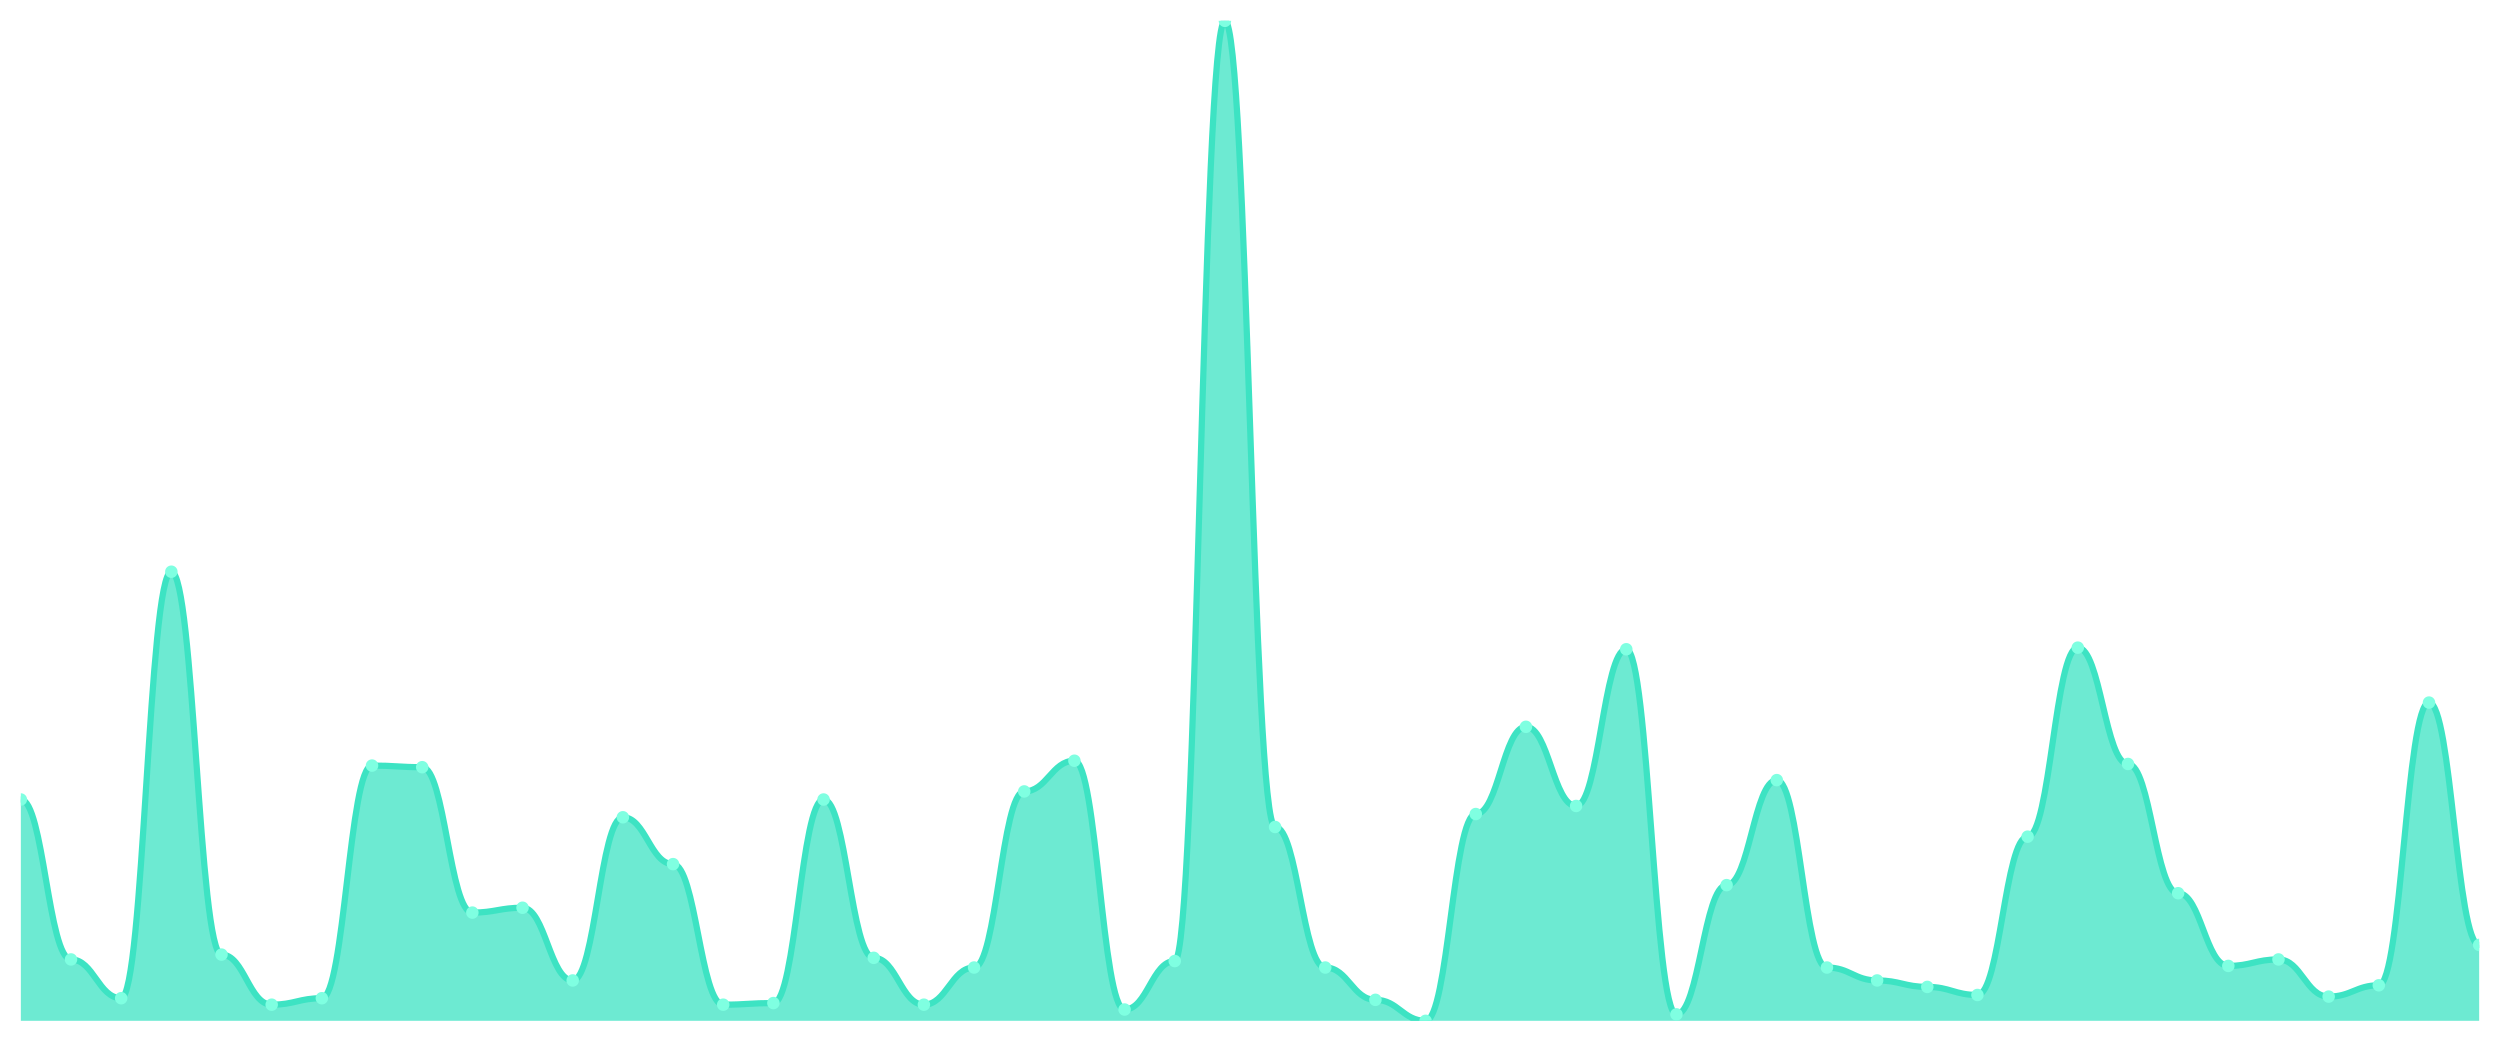
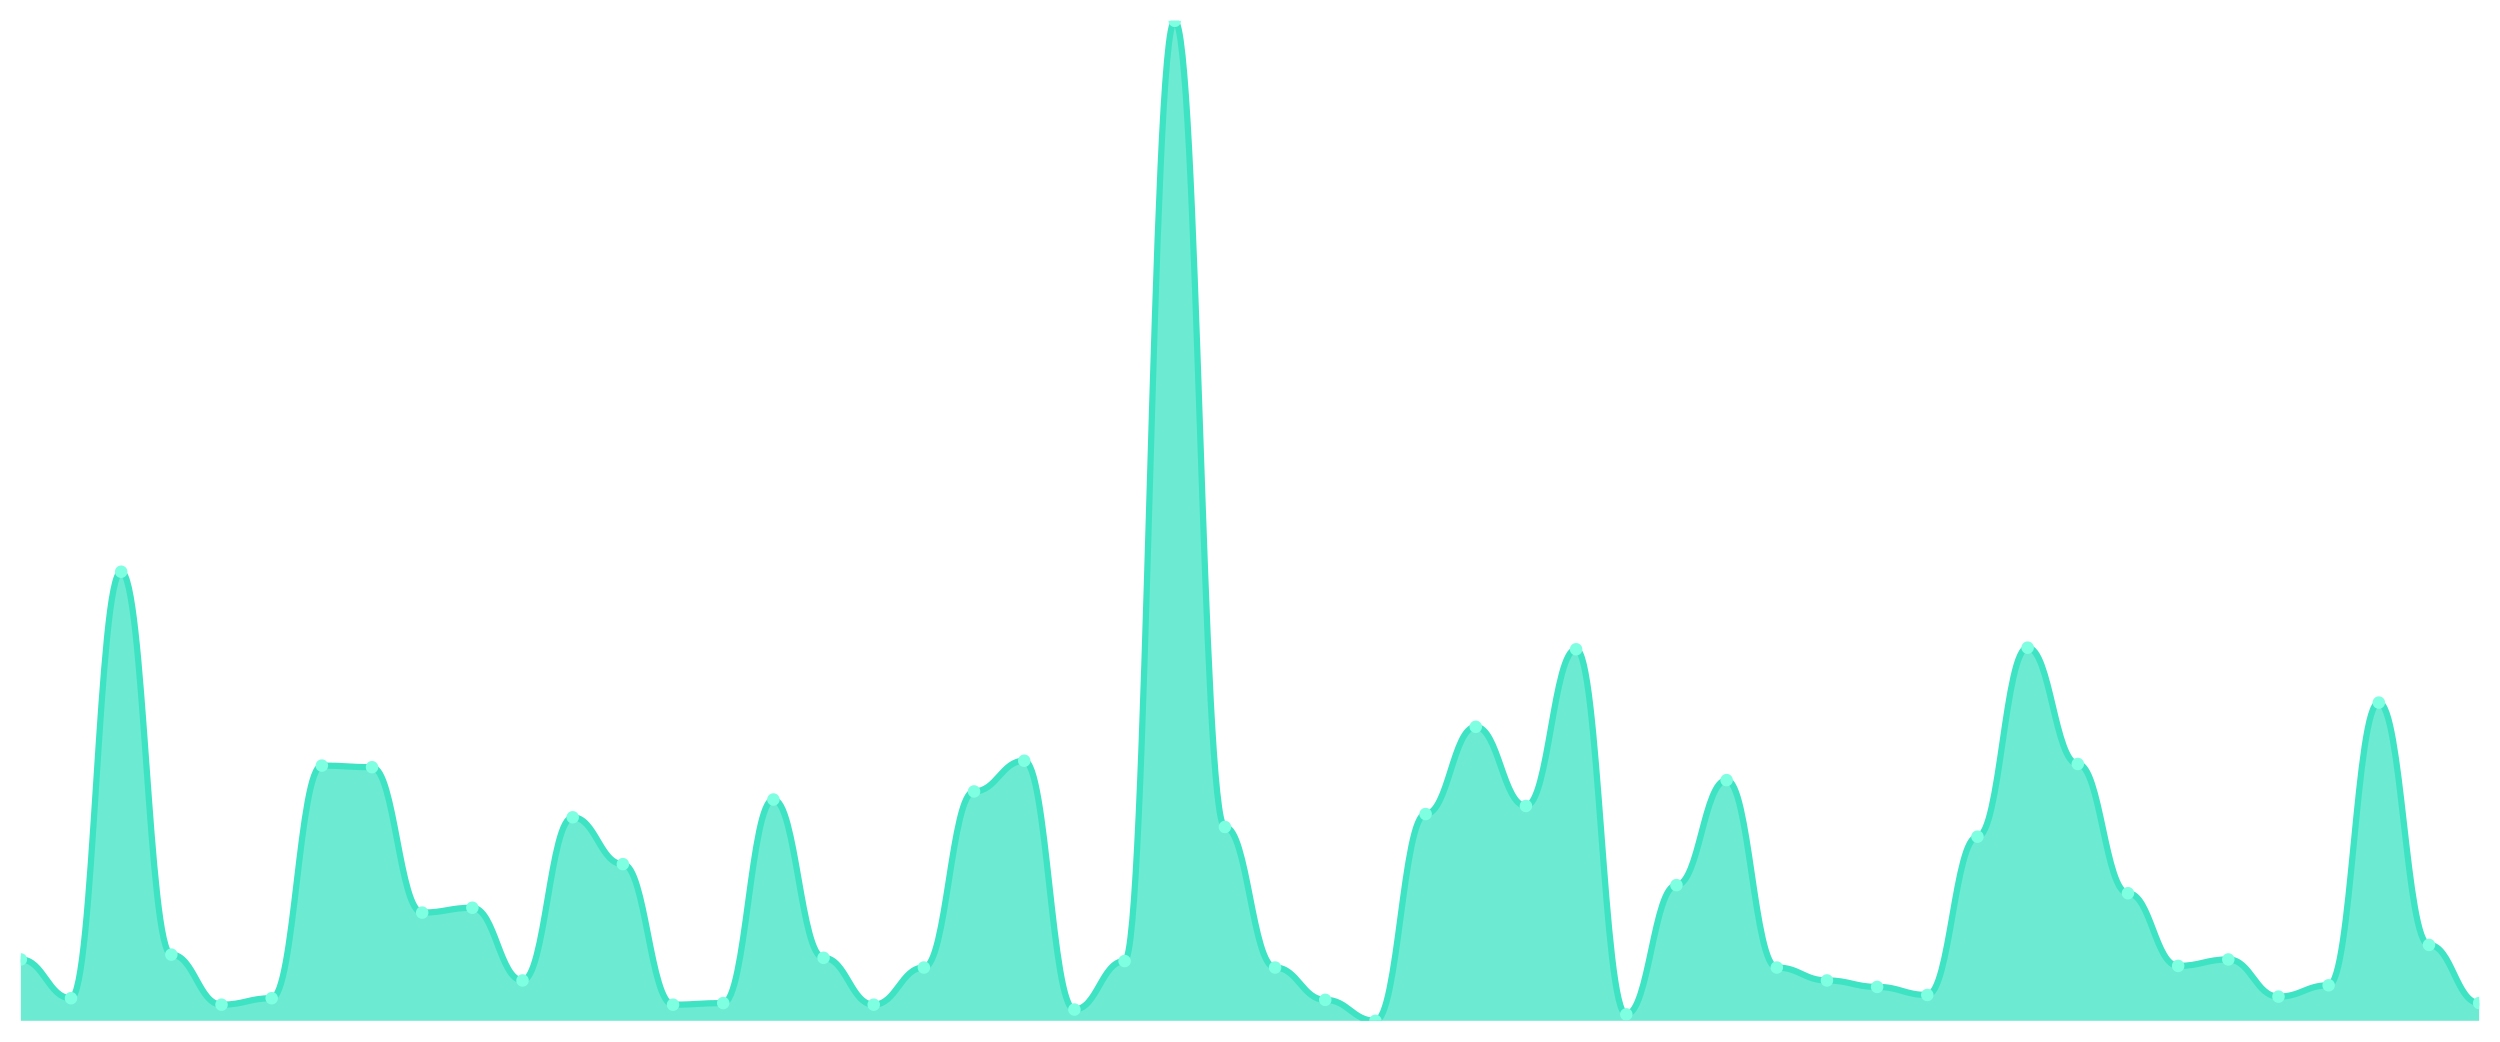
<svg xmlns="http://www.w3.org/2000/svg" viewBox="0 0 1200 500" width="1200" height="500">
  <defs>
    <clipPath id="c">
      <rect x="10" y="10" width="1180" height="480" />
    </clipPath>
  </defs>
  <rect width="1200" height="500" fill="none" />
  <g clip-path="url(#c)">
-     <path d="M 10,490 L 10,383.764 C 20.837,383.764 23.245,460.533 34.082,460.533 C 44.918,460.533 47.327,479.144 58.163,479.144 C 69,479.144 71.408,274.426 82.245,274.426 C 93.082,274.426 95.49,458.207 106.327,458.207 C 117.163,458.207 119.571,482.246 130.408,482.246 C 141.245,482.246 143.653,479.144 154.49,479.144 C 165.327,479.144 167.735,367.48 178.571,367.48 C 189.408,367.48 191.816,368.255 202.653,368.255 C 213.49,368.255 215.898,438.045 226.735,438.045 C 237.571,438.045 239.98,435.719 250.816,435.719 C 261.653,435.719 264.061,470.614 274.898,470.614 C 285.735,470.614 288.143,392.294 298.98,392.294 C 309.816,392.294 312.224,414.782 323.061,414.782 C 333.898,414.782 336.306,482.246 347.143,482.246 C 357.98,482.246 360.388,481.47 371.224,481.47 C 382.061,481.47 384.469,383.764 395.306,383.764 C 406.143,383.764 408.551,459.758 419.388,459.758 C 430.224,459.758 432.633,482.246 443.469,482.246 C 454.306,482.246 456.714,464.41 467.551,464.41 C 478.388,464.41 480.796,379.887 491.633,379.887 C 502.469,379.887 504.878,365.153 515.714,365.153 C 526.551,365.153 528.959,484.572 539.796,484.572 C 550.633,484.572 553.041,461.309 563.878,461.309 C 574.714,461.309 577.122,10 587.959,10 C 598.796,10 601.204,396.947 612.041,396.947 C 622.878,396.947 625.286,464.41 636.122,464.41 C 646.959,464.41 649.367,479.919 660.204,479.919 C 671.041,479.919 673.449,490 684.286,490 C 695.122,490 697.531,390.743 708.367,390.743 C 719.204,390.743 721.612,348.869 732.449,348.869 C 743.286,348.869 745.694,386.866 756.531,386.866 C 767.367,386.866 769.776,311.648 780.612,311.648 C 791.449,311.648 793.857,486.898 804.694,486.898 C 815.531,486.898 817.939,424.863 828.776,424.863 C 839.612,424.863 842.02,374.459 852.857,374.459 C 863.694,374.459 866.102,464.41 876.939,464.41 C 887.776,464.41 890.184,470.614 901.02,470.614 C 911.857,470.614 914.265,473.716 925.102,473.716 C 935.939,473.716 938.347,477.593 949.184,477.593 C 960.02,477.593 962.429,401.599 973.265,401.599 C 984.102,401.599 986.51,310.872 997.347,310.872 C 1008.184,310.872 1010.592,366.704 1021.429,366.704 C 1032.265,366.704 1034.673,428.74 1045.51,428.74 C 1056.347,428.74 1058.755,463.635 1069.592,463.635 C 1080.429,463.635 1082.837,460.533 1093.673,460.533 C 1104.51,460.533 1106.918,478.368 1117.755,478.368 C 1128.592,478.368 1131,472.94 1141.837,472.94 C 1152.673,472.94 1155.082,337.237 1165.918,337.237 C 1176.755,337.237 1179.163,453.554 1190,453.554 L 1190,490 Z" fill="rgba(61,227,195,0.75)" />
-     <path d="M 10,383.764 C 20.837,383.764 23.245,460.533 34.082,460.533 C 44.918,460.533 47.327,479.144 58.163,479.144 C 69,479.144 71.408,274.426 82.245,274.426 C 93.082,274.426 95.49,458.207 106.327,458.207 C 117.163,458.207 119.571,482.246 130.408,482.246 C 141.245,482.246 143.653,479.144 154.49,479.144 C 165.327,479.144 167.735,367.48 178.571,367.48 C 189.408,367.48 191.816,368.255 202.653,368.255 C 213.49,368.255 215.898,438.045 226.735,438.045 C 237.571,438.045 239.98,435.719 250.816,435.719 C 261.653,435.719 264.061,470.614 274.898,470.614 C 285.735,470.614 288.143,392.294 298.98,392.294 C 309.816,392.294 312.224,414.782 323.061,414.782 C 333.898,414.782 336.306,482.246 347.143,482.246 C 357.98,482.246 360.388,481.47 371.224,481.47 C 382.061,481.47 384.469,383.764 395.306,383.764 C 406.143,383.764 408.551,459.758 419.388,459.758 C 430.224,459.758 432.633,482.246 443.469,482.246 C 454.306,482.246 456.714,464.41 467.551,464.41 C 478.388,464.41 480.796,379.887 491.633,379.887 C 502.469,379.887 504.878,365.153 515.714,365.153 C 526.551,365.153 528.959,484.572 539.796,484.572 C 550.633,484.572 553.041,461.309 563.878,461.309 C 574.714,461.309 577.122,10 587.959,10 C 598.796,10 601.204,396.947 612.041,396.947 C 622.878,396.947 625.286,464.41 636.122,464.41 C 646.959,464.41 649.367,479.919 660.204,479.919 C 671.041,479.919 673.449,490 684.286,490 C 695.122,490 697.531,390.743 708.367,390.743 C 719.204,390.743 721.612,348.869 732.449,348.869 C 743.286,348.869 745.694,386.866 756.531,386.866 C 767.367,386.866 769.776,311.648 780.612,311.648 C 791.449,311.648 793.857,486.898 804.694,486.898 C 815.531,486.898 817.939,424.863 828.776,424.863 C 839.612,424.863 842.02,374.459 852.857,374.459 C 863.694,374.459 866.102,464.41 876.939,464.41 C 887.776,464.41 890.184,470.614 901.02,470.614 C 911.857,470.614 914.265,473.716 925.102,473.716 C 935.939,473.716 938.347,477.593 949.184,477.593 C 960.02,477.593 962.429,401.599 973.265,401.599 C 984.102,401.599 986.51,310.872 997.347,310.872 C 1008.184,310.872 1010.592,366.704 1021.429,366.704 C 1032.265,366.704 1034.673,428.74 1045.51,428.74 C 1056.347,428.74 1058.755,463.635 1069.592,463.635 C 1080.429,463.635 1082.837,460.533 1093.673,460.533 C 1104.51,460.533 1106.918,478.368 1117.755,478.368 C 1128.592,478.368 1131,472.94 1141.837,472.94 C 1152.673,472.94 1155.082,337.237 1165.918,337.237 C 1176.755,337.237 1179.163,453.554 1190,453.554" fill="none" stroke="#3de3c3" stroke-width="3" stroke-linecap="round" stroke-linejoin="round" />
-     <circle cx="10" cy="383.764" r="3" fill="#7fffe1" />
-     <circle cx="34.082" cy="460.533" r="3" fill="#7fffe1" />
-     <circle cx="58.163" cy="479.144" r="3" fill="#7fffe1" />
-     <circle cx="82.245" cy="274.426" r="3" fill="#7fffe1" />
-     <circle cx="106.327" cy="458.207" r="3" fill="#7fffe1" />
-     <circle cx="130.408" cy="482.246" r="3" fill="#7fffe1" />
-     <circle cx="154.49" cy="479.144" r="3" fill="#7fffe1" />
-     <circle cx="178.571" cy="367.48" r="3" fill="#7fffe1" />
-     <circle cx="202.653" cy="368.255" r="3" fill="#7fffe1" />
-     <circle cx="226.735" cy="438.045" r="3" fill="#7fffe1" />
-     <circle cx="250.816" cy="435.719" r="3" fill="#7fffe1" />
-     <circle cx="274.898" cy="470.614" r="3" fill="#7fffe1" />
-     <circle cx="298.98" cy="392.294" r="3" fill="#7fffe1" />
-     <circle cx="323.061" cy="414.782" r="3" fill="#7fffe1" />
-     <circle cx="347.143" cy="482.246" r="3" fill="#7fffe1" />
-     <circle cx="371.224" cy="481.47" r="3" fill="#7fffe1" />
-     <circle cx="395.306" cy="383.764" r="3" fill="#7fffe1" />
-     <circle cx="419.388" cy="459.758" r="3" fill="#7fffe1" />
-     <circle cx="443.469" cy="482.246" r="3" fill="#7fffe1" />
-     <circle cx="467.551" cy="464.41" r="3" fill="#7fffe1" />
-     <circle cx="491.633" cy="379.887" r="3" fill="#7fffe1" />
-     <circle cx="515.714" cy="365.153" r="3" fill="#7fffe1" />
-     <circle cx="539.796" cy="484.572" r="3" fill="#7fffe1" />
-     <circle cx="563.878" cy="461.309" r="3" fill="#7fffe1" />
-     <circle cx="587.959" cy="10" r="3" fill="#7fffe1" />
-     <circle cx="612.041" cy="396.947" r="3" fill="#7fffe1" />
-     <circle cx="636.122" cy="464.41" r="3" fill="#7fffe1" />
-     <circle cx="660.204" cy="479.919" r="3" fill="#7fffe1" />
-     <circle cx="684.286" cy="490" r="3" fill="#7fffe1" />
-     <circle cx="708.367" cy="390.743" r="3" fill="#7fffe1" />
-     <circle cx="732.449" cy="348.869" r="3" fill="#7fffe1" />
-     <circle cx="756.531" cy="386.866" r="3" fill="#7fffe1" />
-     <circle cx="780.612" cy="311.648" r="3" fill="#7fffe1" />
-     <circle cx="804.694" cy="486.898" r="3" fill="#7fffe1" />
-     <circle cx="828.776" cy="424.863" r="3" fill="#7fffe1" />
-     <circle cx="852.857" cy="374.459" r="3" fill="#7fffe1" />
-     <circle cx="876.939" cy="464.41" r="3" fill="#7fffe1" />
-     <circle cx="901.02" cy="470.614" r="3" fill="#7fffe1" />
-     <circle cx="925.102" cy="473.716" r="3" fill="#7fffe1" />
-     <circle cx="949.184" cy="477.593" r="3" fill="#7fffe1" />
-     <circle cx="973.265" cy="401.599" r="3" fill="#7fffe1" />
-     <circle cx="997.347" cy="310.872" r="3" fill="#7fffe1" />
-     <circle cx="1021.429" cy="366.704" r="3" fill="#7fffe1" />
-     <circle cx="1045.51" cy="428.74" r="3" fill="#7fffe1" />
-     <circle cx="1069.592" cy="463.635" r="3" fill="#7fffe1" />
-     <circle cx="1093.673" cy="460.533" r="3" fill="#7fffe1" />
-     <circle cx="1117.755" cy="478.368" r="3" fill="#7fffe1" />
-     <circle cx="1141.837" cy="472.94" r="3" fill="#7fffe1" />
-     <circle cx="1165.918" cy="337.237" r="3" fill="#7fffe1" />
-     <circle cx="1190" cy="453.554" r="3" fill="#7fffe1" />
+     <path d="M 10,490 L 10,460.533 C 20.837,460.533 23.245,479.144 34.082,479.144 C 44.918,479.144 47.327,274.426 58.163,274.426 C 69,274.426 71.408,458.207 82.245,458.207 C 93.082,458.207 95.49,482.246 106.327,482.246 C 117.163,482.246 119.571,479.144 130.408,479.144 C 141.245,479.144 143.653,367.48 154.49,367.48 C 165.327,367.48 167.735,368.255 178.571,368.255 C 189.408,368.255 191.816,438.045 202.653,438.045 C 213.49,438.045 215.898,435.719 226.735,435.719 C 237.571,435.719 239.98,470.614 250.816,470.614 C 261.653,470.614 264.061,392.294 274.898,392.294 C 285.735,392.294 288.143,414.782 298.98,414.782 C 309.816,414.782 312.224,482.246 323.061,482.246 C 333.898,482.246 336.306,481.47 347.143,481.47 C 357.98,481.47 360.388,383.764 371.224,383.764 C 382.061,383.764 384.469,459.758 395.306,459.758 C 406.143,459.758 408.551,482.246 419.388,482.246 C 430.224,482.246 432.633,464.41 443.469,464.41 C 454.306,464.41 456.714,379.887 467.551,379.887 C 478.388,379.887 480.796,365.153 491.633,365.153 C 502.469,365.153 504.878,484.572 515.714,484.572 C 526.551,484.572 528.959,461.309 539.796,461.309 C 550.633,461.309 553.041,10 563.878,10 C 574.714,10 577.122,396.947 587.959,396.947 C 598.796,396.947 601.204,464.41 612.041,464.41 C 622.878,464.41 625.286,479.919 636.122,479.919 C 646.959,479.919 649.367,490 660.204,490 C 671.041,490 673.449,390.743 684.286,390.743 C 695.122,390.743 697.531,348.869 708.367,348.869 C 719.204,348.869 721.612,386.866 732.449,386.866 C 743.286,386.866 745.694,311.648 756.531,311.648 C 767.367,311.648 769.776,486.898 780.612,486.898 C 791.449,486.898 793.857,424.863 804.694,424.863 C 815.531,424.863 817.939,374.459 828.776,374.459 C 839.612,374.459 842.02,464.41 852.857,464.41 C 863.694,464.41 866.102,470.614 876.939,470.614 C 887.776,470.614 890.184,473.716 901.02,473.716 C 911.857,473.716 914.265,477.593 925.102,477.593 C 935.939,477.593 938.347,401.599 949.184,401.599 C 960.02,401.599 962.429,310.872 973.265,310.872 C 984.102,310.872 986.51,366.704 997.347,366.704 C 1008.184,366.704 1010.592,428.74 1021.429,428.74 C 1032.265,428.74 1034.673,463.635 1045.51,463.635 C 1056.347,463.635 1058.755,460.533 1069.592,460.533 C 1080.429,460.533 1082.837,478.368 1093.673,478.368 C 1104.51,478.368 1106.918,472.94 1117.755,472.94 C 1128.592,472.94 1131,337.237 1141.837,337.237 C 1152.673,337.237 1155.082,453.554 1165.918,453.554 C 1176.755,453.554 1179.163,481.47 1190,481.47 L 1190,490 Z" fill="rgba(61,227,195,0.75)" />
+     <path d="M 10,460.533 C 20.837,460.533 23.245,479.144 34.082,479.144 C 44.918,479.144 47.327,274.426 58.163,274.426 C 69,274.426 71.408,458.207 82.245,458.207 C 93.082,458.207 95.49,482.246 106.327,482.246 C 117.163,482.246 119.571,479.144 130.408,479.144 C 141.245,479.144 143.653,367.48 154.49,367.48 C 165.327,367.48 167.735,368.255 178.571,368.255 C 189.408,368.255 191.816,438.045 202.653,438.045 C 213.49,438.045 215.898,435.719 226.735,435.719 C 237.571,435.719 239.98,470.614 250.816,470.614 C 261.653,470.614 264.061,392.294 274.898,392.294 C 285.735,392.294 288.143,414.782 298.98,414.782 C 309.816,414.782 312.224,482.246 323.061,482.246 C 333.898,482.246 336.306,481.47 347.143,481.47 C 357.98,481.47 360.388,383.764 371.224,383.764 C 382.061,383.764 384.469,459.758 395.306,459.758 C 406.143,459.758 408.551,482.246 419.388,482.246 C 430.224,482.246 432.633,464.41 443.469,464.41 C 454.306,464.41 456.714,379.887 467.551,379.887 C 478.388,379.887 480.796,365.153 491.633,365.153 C 502.469,365.153 504.878,484.572 515.714,484.572 C 526.551,484.572 528.959,461.309 539.796,461.309 C 550.633,461.309 553.041,10 563.878,10 C 574.714,10 577.122,396.947 587.959,396.947 C 598.796,396.947 601.204,464.41 612.041,464.41 C 622.878,464.41 625.286,479.919 636.122,479.919 C 646.959,479.919 649.367,490 660.204,490 C 671.041,490 673.449,390.743 684.286,390.743 C 695.122,390.743 697.531,348.869 708.367,348.869 C 719.204,348.869 721.612,386.866 732.449,386.866 C 743.286,386.866 745.694,311.648 756.531,311.648 C 767.367,311.648 769.776,486.898 780.612,486.898 C 791.449,486.898 793.857,424.863 804.694,424.863 C 815.531,424.863 817.939,374.459 828.776,374.459 C 839.612,374.459 842.02,464.41 852.857,464.41 C 863.694,464.41 866.102,470.614 876.939,470.614 C 887.776,470.614 890.184,473.716 901.02,473.716 C 911.857,473.716 914.265,477.593 925.102,477.593 C 935.939,477.593 938.347,401.599 949.184,401.599 C 960.02,401.599 962.429,310.872 973.265,310.872 C 984.102,310.872 986.51,366.704 997.347,366.704 C 1008.184,366.704 1010.592,428.74 1021.429,428.74 C 1032.265,428.74 1034.673,463.635 1045.51,463.635 C 1056.347,463.635 1058.755,460.533 1069.592,460.533 C 1080.429,460.533 1082.837,478.368 1093.673,478.368 C 1104.51,478.368 1106.918,472.94 1117.755,472.94 C 1128.592,472.94 1131,337.237 1141.837,337.237 C 1152.673,337.237 1155.082,453.554 1165.918,453.554 C 1176.755,453.554 1179.163,481.47 1190,481.47" fill="none" stroke="#3de3c3" stroke-width="3" stroke-linecap="round" stroke-linejoin="round" />
+     <circle cx="10" cy="460.533" r="3" fill="#7fffe1" />
+     <circle cx="34.082" cy="479.144" r="3" fill="#7fffe1" />
+     <circle cx="58.163" cy="274.426" r="3" fill="#7fffe1" />
+     <circle cx="82.245" cy="458.207" r="3" fill="#7fffe1" />
+     <circle cx="106.327" cy="482.246" r="3" fill="#7fffe1" />
+     <circle cx="130.408" cy="479.144" r="3" fill="#7fffe1" />
+     <circle cx="154.49" cy="367.48" r="3" fill="#7fffe1" />
+     <circle cx="178.571" cy="368.255" r="3" fill="#7fffe1" />
+     <circle cx="202.653" cy="438.045" r="3" fill="#7fffe1" />
+     <circle cx="226.735" cy="435.719" r="3" fill="#7fffe1" />
+     <circle cx="250.816" cy="470.614" r="3" fill="#7fffe1" />
+     <circle cx="274.898" cy="392.294" r="3" fill="#7fffe1" />
+     <circle cx="298.98" cy="414.782" r="3" fill="#7fffe1" />
+     <circle cx="323.061" cy="482.246" r="3" fill="#7fffe1" />
+     <circle cx="347.143" cy="481.47" r="3" fill="#7fffe1" />
+     <circle cx="371.224" cy="383.764" r="3" fill="#7fffe1" />
+     <circle cx="395.306" cy="459.758" r="3" fill="#7fffe1" />
+     <circle cx="419.388" cy="482.246" r="3" fill="#7fffe1" />
+     <circle cx="443.469" cy="464.41" r="3" fill="#7fffe1" />
+     <circle cx="467.551" cy="379.887" r="3" fill="#7fffe1" />
+     <circle cx="491.633" cy="365.153" r="3" fill="#7fffe1" />
+     <circle cx="515.714" cy="484.572" r="3" fill="#7fffe1" />
+     <circle cx="539.796" cy="461.309" r="3" fill="#7fffe1" />
+     <circle cx="563.878" cy="10" r="3" fill="#7fffe1" />
+     <circle cx="587.959" cy="396.947" r="3" fill="#7fffe1" />
+     <circle cx="612.041" cy="464.41" r="3" fill="#7fffe1" />
+     <circle cx="636.122" cy="479.919" r="3" fill="#7fffe1" />
+     <circle cx="660.204" cy="490" r="3" fill="#7fffe1" />
+     <circle cx="684.286" cy="390.743" r="3" fill="#7fffe1" />
+     <circle cx="708.367" cy="348.869" r="3" fill="#7fffe1" />
+     <circle cx="732.449" cy="386.866" r="3" fill="#7fffe1" />
+     <circle cx="756.531" cy="311.648" r="3" fill="#7fffe1" />
+     <circle cx="780.612" cy="486.898" r="3" fill="#7fffe1" />
+     <circle cx="804.694" cy="424.863" r="3" fill="#7fffe1" />
+     <circle cx="828.776" cy="374.459" r="3" fill="#7fffe1" />
+     <circle cx="852.857" cy="464.41" r="3" fill="#7fffe1" />
+     <circle cx="876.939" cy="470.614" r="3" fill="#7fffe1" />
+     <circle cx="901.02" cy="473.716" r="3" fill="#7fffe1" />
+     <circle cx="925.102" cy="477.593" r="3" fill="#7fffe1" />
+     <circle cx="949.184" cy="401.599" r="3" fill="#7fffe1" />
+     <circle cx="973.265" cy="310.872" r="3" fill="#7fffe1" />
+     <circle cx="997.347" cy="366.704" r="3" fill="#7fffe1" />
+     <circle cx="1021.429" cy="428.74" r="3" fill="#7fffe1" />
+     <circle cx="1045.51" cy="463.635" r="3" fill="#7fffe1" />
+     <circle cx="1069.592" cy="460.533" r="3" fill="#7fffe1" />
+     <circle cx="1093.673" cy="478.368" r="3" fill="#7fffe1" />
+     <circle cx="1117.755" cy="472.94" r="3" fill="#7fffe1" />
+     <circle cx="1141.837" cy="337.237" r="3" fill="#7fffe1" />
+     <circle cx="1165.918" cy="453.554" r="3" fill="#7fffe1" />
+     <circle cx="1190" cy="481.47" r="3" fill="#7fffe1" />
  </g>
</svg>
